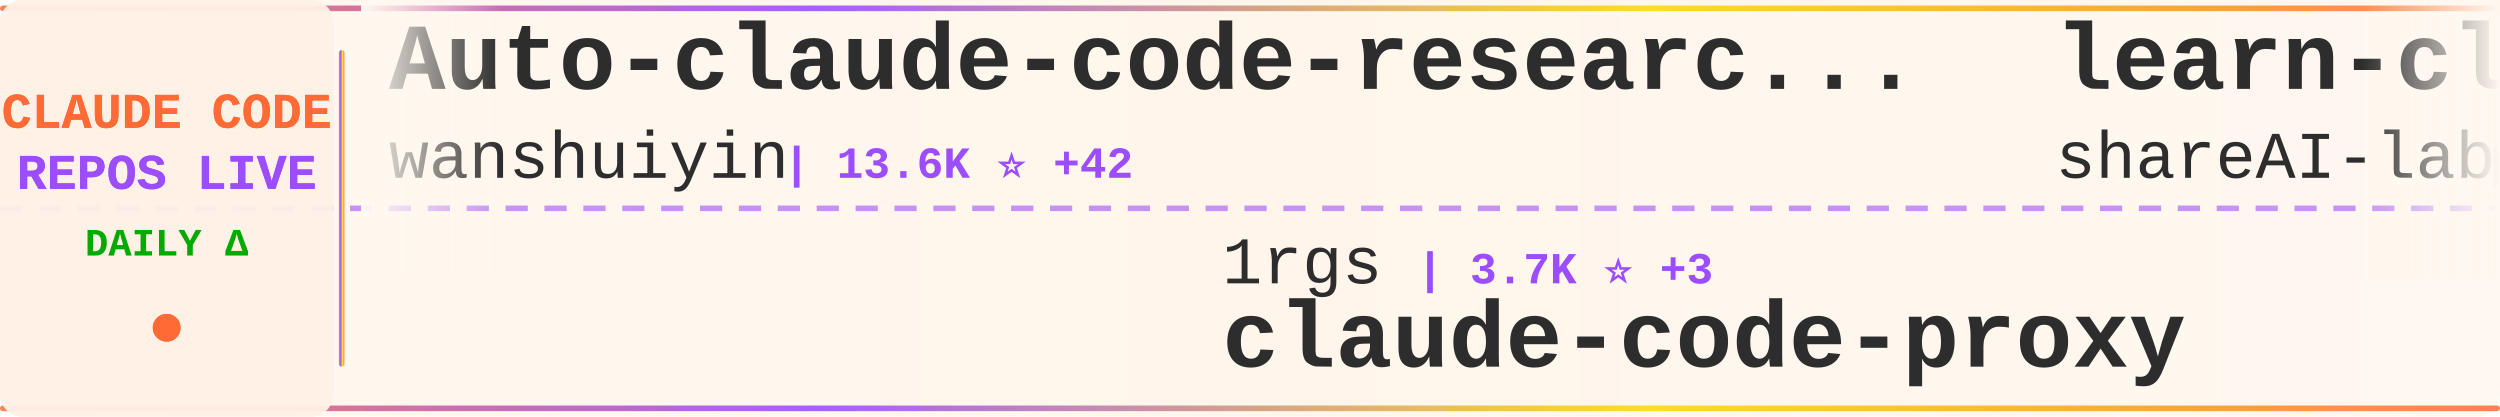
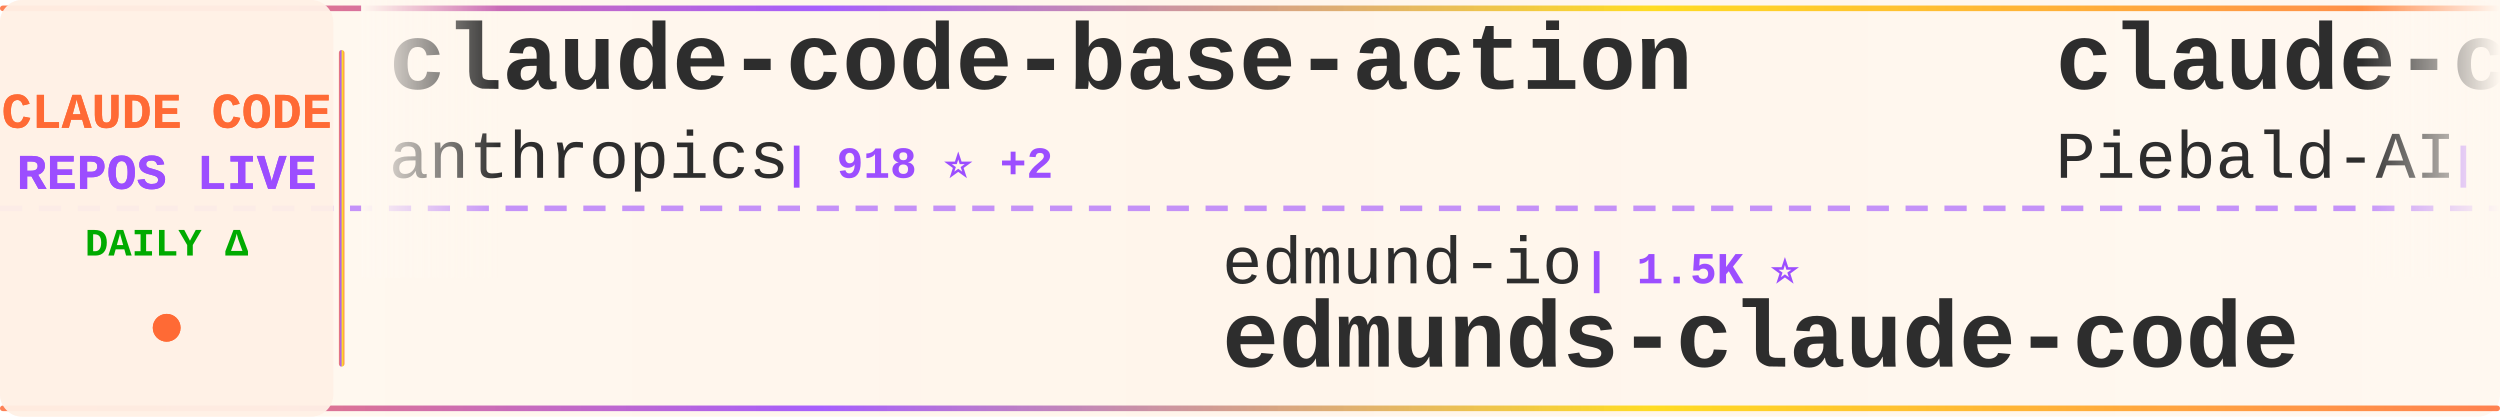
<svg xmlns="http://www.w3.org/2000/svg" width="900" height="150">
  <defs>
    <linearGradient id="tickerBg" x1="0%" y1="0%" x2="100%" y2="0%">
      <stop offset="0%" style="stop-color:#fff8f0;stop-opacity:0.98" />
      <stop offset="50%" style="stop-color:#fff5eb;stop-opacity:1" />
      <stop offset="100%" style="stop-color:#fff8f0;stop-opacity:0.98" />
    </linearGradient>
    <linearGradient id="borderGrad" x1="0%" y1="0%" x2="100%" y2="0%">
      <stop offset="0%" style="stop-color:#FF6B35;stop-opacity:0.85">
        <animate attributeName="stop-opacity" values="0.85;1;0.85" dur="2s" repeatCount="indefinite" />
      </stop>
      <stop offset="33%" style="stop-color:#9C4EFF;stop-opacity:0.9">
        <animate attributeName="stop-opacity" values="0.9;1;0.9" dur="2.2s" repeatCount="indefinite" />
      </stop>
      <stop offset="66%" style="stop-color:#FFD700;stop-opacity:0.85">
        <animate attributeName="stop-opacity" values="0.85;1;0.85" dur="1.8s" repeatCount="indefinite" />
      </stop>
      <stop offset="100%" style="stop-color:#FF6B35;stop-opacity:0.85">
        <animate attributeName="stop-opacity" values="0.85;1;0.85" dur="2s" repeatCount="indefinite" />
      </stop>
    </linearGradient>
    <filter id="textGlow">
      <feGaussianBlur stdDeviation="0.15" result="coloredBlur" />
      <feMerge>
        <feMergeNode in="coloredBlur" />
        <feMergeNode in="SourceGraphic" />
      </feMerge>
    </filter>
    <filter id="metricGlow">
      <feGaussianBlur stdDeviation="0.2" result="coloredBlur" />
      <feMerge>
        <feMergeNode in="coloredBlur" />
        <feMergeNode in="SourceGraphic" />
      </feMerge>
    </filter>
    <linearGradient id="leftFade" x1="0%" y1="0%" x2="100%" y2="0%">
      <stop offset="0%" style="stop-color:#fff8f0;stop-opacity:1" />
      <stop offset="100%" style="stop-color:#fff8f0;stop-opacity:0" />
    </linearGradient>
    <linearGradient id="rightFade" x1="0%" y1="0%" x2="100%" y2="0%">
      <stop offset="0%" style="stop-color:#fff8f0;stop-opacity:0" />
      <stop offset="100%" style="stop-color:#fff8f0;stop-opacity:1" />
    </linearGradient>
  </defs>
  <rect width="900" height="150" fill="url(#tickerBg)" rx="8" />
  <rect x="0" y="2" width="900" height="2" fill="url(#borderGrad)" rx="1" />
  <rect x="0" y="146" width="900" height="2" fill="url(#borderGrad)" rx="1" />
  <line x1="0" y1="75" x2="900" y2="75" stroke="#9C4EFF" stroke-width="2" stroke-dasharray="8 6" opacity="0.6" />
  <rect x="0" y="0" width="120" height="150" fill="#fff0e6" opacity="0.95" rx="8" />
  <text x="60" y="46" font-family="'Courier New', monospace" font-size="18" font-weight="bold" fill="#FF6B35" text-anchor="middle" filter="url(#textGlow)">
    CLAUDE CODE
  </text>
  <text x="60" y="68" font-family="'Courier New', monospace" font-size="18" font-weight="bold" fill="#9C4EFF" text-anchor="middle" filter="url(#textGlow)">
    REPOS LIVE
  </text>
  <text x="60" y="92" font-family="'Courier New', monospace" font-size="14" font-weight="bold" fill="#00aa00" text-anchor="middle">
    DAILY Δ
  </text>
  <circle cx="60" cy="118" r="5" fill="#FF6B35" filter="url(#metricGlow)">
    <animate attributeName="r" values="4;6;4" dur="1.5s" repeatCount="indefinite" />
    <animate attributeName="opacity" values="0.6;1;0.6" dur="1.5s" repeatCount="indefinite" />
  </circle>
  <rect x="122" y="18" width="2" height="114" fill="url(#borderGrad)" rx="1" />
  <clipPath id="tickerClip">
    <rect x="130" y="0" width="770" height="150" />
  </clipPath>
  <g clip-path="url(#tickerClip)">
    <g id="tickerItems">
      <animateTransform attributeName="transform" attributeType="XML" type="translate" from="0 0" to="-3000 0" dur="54s" repeatCount="indefinite" />
      <g transform="translate(0, 0)">
-         <text x="140" y="32" font-family="'Courier New', monospace" font-size="34" font-weight="bold" fill="#2d2d2d">Auto-claude-code-researc...</text>
-         <text x="140" y="64" font-family="'Courier New', monospace" font-size="24" font-weight="normal" fill="#2d2d2d" opacity="1.0">wanshuiyin</text>
-         <text x="282" y="64" font-family="'Courier New', monospace" font-size="16" font-weight="bold" fill="#9C4EFF"> | 13.6K ⭐ +42</text>
+         <text x="140" y="32" font-family="'Courier New', monospace" font-size="34" font-weight="bold" fill="#2d2d2d">claude-code-base-action</text>
+         <text x="140" y="64" font-family="'Courier New', monospace" font-size="24" font-weight="normal" fill="#2d2d2d" opacity="1.0">anthropics</text>
+         <text x="282" y="64" font-family="'Courier New', monospace" font-size="16" font-weight="bold" fill="#9C4EFF"> | 918 ⭐ +2</text>
      </g>
      <g transform="translate(300, 0)">
+         <text x="140" y="102" font-family="'Courier New', monospace" font-size="24" font-weight="normal" fill="#2d2d2d" opacity="1.0">edmund-io</text>
+         <text x="270" y="102" font-family="'Courier New', monospace" font-size="16" font-weight="bold" fill="#9C4EFF"> | 1.5K ⭐</text>
+         <text x="140" y="132" font-family="'Courier New', monospace" font-size="34" font-weight="bold" fill="#2d2d2d">edmunds-claude-code</text>
+       </g>
+       <g transform="translate(600, 0)">
+         <text x="140" y="32" font-family="'Courier New', monospace" font-size="34" font-weight="bold" fill="#2d2d2d">claude-code-system-promp...</text>
+         <text x="140" y="64" font-family="'Courier New', monospace" font-size="24" font-weight="normal" fill="#2d2d2d" opacity="1.0">Piebald-AI</text>
+         <text x="282" y="64" font-family="'Courier New', monospace" font-size="16" font-weight="bold" fill="#9C4EFF"> | 11.9K ⭐ +18</text>
+       </g>
+       <g transform="translate(900, 0)">
        <text x="140" y="102" font-family="'Courier New', monospace" font-size="24" font-weight="normal" fill="#2d2d2d" opacity="1.0">1rgs</text>
        <text x="210" y="102" font-family="'Courier New', monospace" font-size="16" font-weight="bold" fill="#9C4EFF"> | 3.7K ⭐ +3</text>
        <text x="140" y="132" font-family="'Courier New', monospace" font-size="34" font-weight="bold" fill="#2d2d2d">claude-code-proxy</text>
      </g>
-       <g transform="translate(600, 0)">
-         <text x="140" y="32" font-family="'Courier New', monospace" font-size="34" font-weight="bold" fill="#2d2d2d">learn-claude-code</text>
-         <text x="140" y="64" font-family="'Courier New', monospace" font-size="24" font-weight="normal" fill="#2d2d2d" opacity="1.0">shareAI-lab</text>
-         <text x="294" y="64" font-family="'Courier New', monospace" font-size="16" font-weight="bold" fill="#9C4EFF"> | 71.8K ⭐ +168</text>
-       </g>
-       <g transform="translate(900, 0)">
-         <text x="140" y="102" font-family="'Courier New', monospace" font-size="24" font-weight="normal" fill="#2d2d2d" opacity="1.0">fuergaosi233</text>
-         <text x="306" y="102" font-family="'Courier New', monospace" font-size="16" font-weight="bold" fill="#9C4EFF"> | 2.7K ⭐ +5</text>
-         <text x="140" y="132" font-family="'Courier New', monospace" font-size="34" font-weight="bold" fill="#2d2d2d">claude-code-proxy</text>
-       </g>
      <g transform="translate(1200, 0)">
-         <text x="140" y="32" font-family="'Courier New', monospace" font-size="34" font-weight="bold" fill="#2d2d2d">claude-code-source-code-...</text>
-         <text x="140" y="64" font-family="'Courier New', monospace" font-size="24" font-weight="normal" fill="#2d2d2d" opacity="1.0">ghuntley</text>
-         <text x="258" y="64" font-family="'Courier New', monospace" font-size="16" font-weight="bold" fill="#9C4EFF"> | 986 ⭐</text>
+         <text x="140" y="32" font-family="'Courier New', monospace" font-size="34" font-weight="bold" fill="#2d2d2d">claude-code-router</text>
+         <text x="140" y="64" font-family="'Courier New', monospace" font-size="24" font-weight="normal" fill="#2d2d2d" opacity="1.0">musistudio</text>
+         <text x="282" y="64" font-family="'Courier New', monospace" font-size="16" font-weight="bold" fill="#9C4EFF"> | 36.0K ⭐ +79</text>
      </g>
      <g transform="translate(1500, 0)">
-         <text x="140" y="102" font-family="'Courier New', monospace" font-size="24" font-weight="normal" fill="#2d2d2d" opacity="1.0">shanraisshan</text>
-         <text x="306" y="102" font-family="'Courier New', monospace" font-size="16" font-weight="bold" fill="#9C4EFF"> | 63.2K ⭐ +73</text>
-         <text x="140" y="132" font-family="'Courier New', monospace" font-size="34" font-weight="bold" fill="#2d2d2d">claude-code-best-practic...</text>
+         <text x="140" y="102" font-family="'Courier New', monospace" font-size="24" font-weight="normal" fill="#2d2d2d" opacity="1.0">RichardAtCT</text>
+         <text x="294" y="102" font-family="'Courier New', monospace" font-size="16" font-weight="bold" fill="#9C4EFF"> | 2.7K ⭐</text>
+         <text x="140" y="132" font-family="'Courier New', monospace" font-size="34" font-weight="bold" fill="#2d2d2d">claude-code-telegram</text>
      </g>
      <g transform="translate(1800, 0)">
-         <text x="140" y="32" font-family="'Courier New', monospace" font-size="34" font-weight="bold" fill="#2d2d2d">claude-code-router</text>
-         <text x="140" y="64" font-family="'Courier New', monospace" font-size="24" font-weight="normal" fill="#2d2d2d" opacity="1.0">musistudio</text>
-         <text x="282" y="64" font-family="'Courier New', monospace" font-size="16" font-weight="bold" fill="#9C4EFF"> | 36.0K ⭐ +68</text>
+         <text x="140" y="32" font-family="'Courier New', monospace" font-size="34" font-weight="bold" fill="#2d2d2d">claude-code-webui</text>
+         <text x="140" y="64" font-family="'Courier New', monospace" font-size="24" font-weight="normal" fill="#2d2d2d" opacity="1.0">sugyan</text>
+         <text x="234" y="64" font-family="'Courier New', monospace" font-size="16" font-weight="bold" fill="#9C4EFF"> | 1.1K ⭐</text>
      </g>
      <g transform="translate(2100, 0)">
-         <text x="140" y="102" font-family="'Courier New', monospace" font-size="24" font-weight="normal" fill="#2d2d2d" opacity="1.0">guanshan</text>
-         <text x="258" y="102" font-family="'Courier New', monospace" font-size="16" font-weight="bold" fill="#9C4EFF"> | 61 ⭐</text>
-         <text x="140" y="132" font-family="'Courier New', monospace" font-size="34" font-weight="bold" fill="#2d2d2d">ClaudeCode</text>
+         <text x="140" y="102" font-family="'Courier New', monospace" font-size="24" font-weight="normal" fill="#2d2d2d" opacity="1.0">pengchengneo</text>
+         <text x="306" y="102" font-family="'Courier New', monospace" font-size="16" font-weight="bold" fill="#9C4EFF"> | 1.7K ⭐ +4</text>
+         <text x="140" y="132" font-family="'Courier New', monospace" font-size="34" font-weight="bold" fill="#2d2d2d">Claude-Code</text>
      </g>
      <g transform="translate(2400, 0)">
-         <text x="140" y="32" font-family="'Courier New', monospace" font-size="34" font-weight="bold" fill="#2d2d2d">claude-code-reverse</text>
-         <text x="140" y="64" font-family="'Courier New', monospace" font-size="24" font-weight="normal" fill="#2d2d2d" opacity="1.0">Yuyz0112</text>
-         <text x="258" y="64" font-family="'Courier New', monospace" font-size="16" font-weight="bold" fill="#9C4EFF"> | 2.4K ⭐</text>
+         <text x="140" y="32" font-family="'Courier New', monospace" font-size="34" font-weight="bold" fill="#2d2d2d">Claude-Code-Game-Studios</text>
+         <text x="140" y="64" font-family="'Courier New', monospace" font-size="24" font-weight="normal" fill="#2d2d2d" opacity="1.0">Donchitos</text>
+         <text x="270" y="64" font-family="'Courier New', monospace" font-size="16" font-weight="bold" fill="#9C4EFF"> | 23.3K ⭐ +43</text>
      </g>
      <g transform="translate(2700, 0)">
-         <text x="140" y="102" font-family="'Courier New', monospace" font-size="24" font-weight="normal" fill="#2d2d2d" opacity="1.0">carlvellotti</text>
-         <text x="306" y="102" font-family="'Courier New', monospace" font-size="16" font-weight="bold" fill="#9C4EFF"> | 2.1K ⭐ +1</text>
-         <text x="140" y="132" font-family="'Courier New', monospace" font-size="34" font-weight="bold" fill="#2d2d2d">claude-code-pm-course</text>
+         <text x="140" y="102" font-family="'Courier New', monospace" font-size="24" font-weight="normal" fill="#2d2d2d" opacity="1.0">hangsman</text>
+         <text x="258" y="102" font-family="'Courier New', monospace" font-size="16" font-weight="bold" fill="#9C4EFF"> | 788 ⭐</text>
+         <text x="140" y="132" font-family="'Courier New', monospace" font-size="34" font-weight="bold" fill="#2d2d2d">claude-code-source</text>
      </g>
      <g transform="translate(3000, 0)">
-         <text x="140" y="32" font-family="'Courier New', monospace" font-size="34" font-weight="bold" fill="#2d2d2d">Auto-claude-code-researc...</text>
-         <text x="140" y="64" font-family="'Courier New', monospace" font-size="24" font-weight="normal" fill="#2d2d2d" opacity="1.0">wanshuiyin</text>
-         <text x="282" y="64" font-family="'Courier New', monospace" font-size="16" font-weight="bold" fill="#9C4EFF"> | 13.6K ⭐ +42</text>
+         <text x="140" y="32" font-family="'Courier New', monospace" font-size="34" font-weight="bold" fill="#2d2d2d">claude-code-base-action</text>
+         <text x="140" y="64" font-family="'Courier New', monospace" font-size="24" font-weight="normal" fill="#2d2d2d" opacity="1.0">anthropics</text>
+         <text x="282" y="64" font-family="'Courier New', monospace" font-size="16" font-weight="bold" fill="#9C4EFF"> | 918 ⭐ +2</text>
      </g>
      <g transform="translate(3300, 0)">
+         <text x="140" y="102" font-family="'Courier New', monospace" font-size="24" font-weight="normal" fill="#2d2d2d" opacity="1.0">edmund-io</text>
+         <text x="270" y="102" font-family="'Courier New', monospace" font-size="16" font-weight="bold" fill="#9C4EFF"> | 1.5K ⭐</text>
+         <text x="140" y="132" font-family="'Courier New', monospace" font-size="34" font-weight="bold" fill="#2d2d2d">edmunds-claude-code</text>
+       </g>
+       <g transform="translate(3600, 0)">
+         <text x="140" y="32" font-family="'Courier New', monospace" font-size="34" font-weight="bold" fill="#2d2d2d">claude-code-system-promp...</text>
+         <text x="140" y="64" font-family="'Courier New', monospace" font-size="24" font-weight="normal" fill="#2d2d2d" opacity="1.0">Piebald-AI</text>
+         <text x="282" y="64" font-family="'Courier New', monospace" font-size="16" font-weight="bold" fill="#9C4EFF"> | 11.9K ⭐ +18</text>
+       </g>
+       <g transform="translate(3900, 0)">
        <text x="140" y="102" font-family="'Courier New', monospace" font-size="24" font-weight="normal" fill="#2d2d2d" opacity="1.0">1rgs</text>
        <text x="210" y="102" font-family="'Courier New', monospace" font-size="16" font-weight="bold" fill="#9C4EFF"> | 3.7K ⭐ +3</text>
-         <text x="140" y="132" font-family="'Courier New', monospace" font-size="34" font-weight="bold" fill="#2d2d2d">claude-code-proxy</text>
-       </g>
-       <g transform="translate(3600, 0)">
-         <text x="140" y="32" font-family="'Courier New', monospace" font-size="34" font-weight="bold" fill="#2d2d2d">learn-claude-code</text>
-         <text x="140" y="64" font-family="'Courier New', monospace" font-size="24" font-weight="normal" fill="#2d2d2d" opacity="1.0">shareAI-lab</text>
-         <text x="294" y="64" font-family="'Courier New', monospace" font-size="16" font-weight="bold" fill="#9C4EFF"> | 71.8K ⭐ +168</text>
-       </g>
-       <g transform="translate(3900, 0)">
-         <text x="140" y="102" font-family="'Courier New', monospace" font-size="24" font-weight="normal" fill="#2d2d2d" opacity="1.0">fuergaosi233</text>
-         <text x="306" y="102" font-family="'Courier New', monospace" font-size="16" font-weight="bold" fill="#9C4EFF"> | 2.7K ⭐ +5</text>
        <text x="140" y="132" font-family="'Courier New', monospace" font-size="34" font-weight="bold" fill="#2d2d2d">claude-code-proxy</text>
      </g>
    </g>
  </g>
  <rect x="130" y="0" width="50" height="100" fill="url(#leftFade)" />
  <rect x="850" y="0" width="50" height="100" fill="url(#rightFade)" />
</svg>
